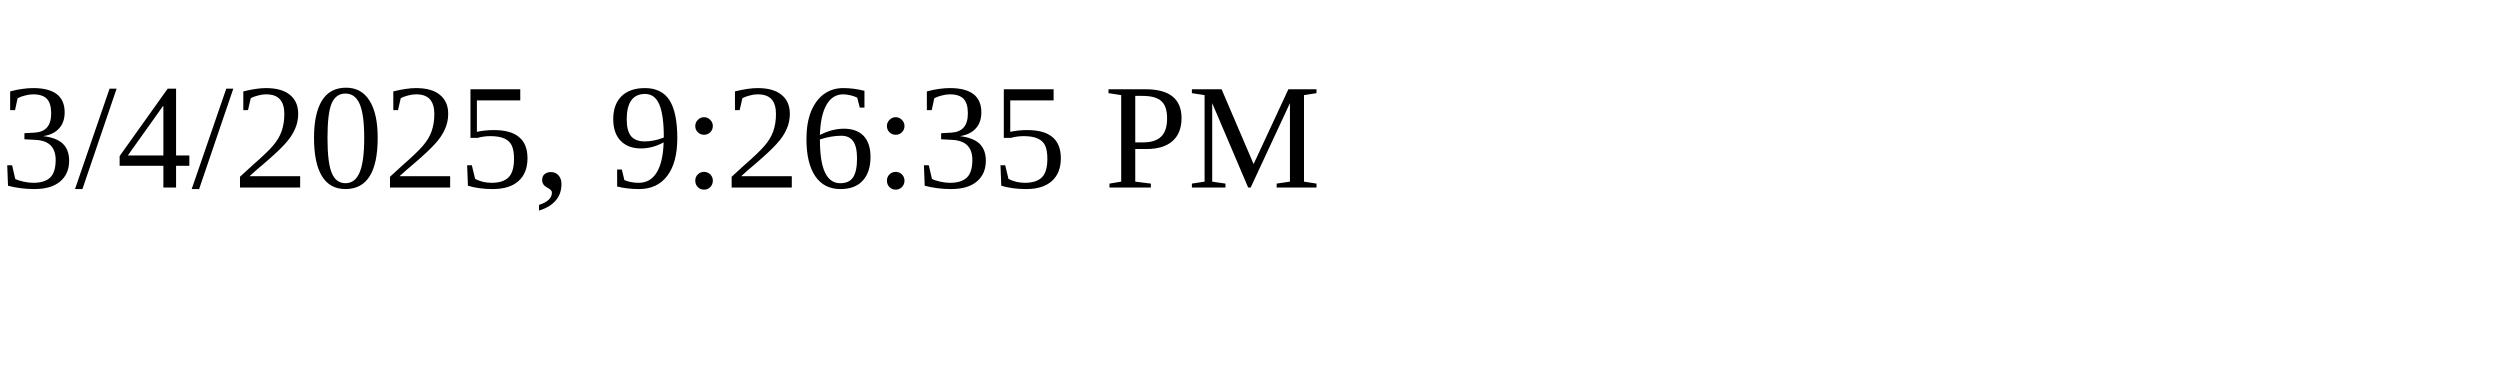
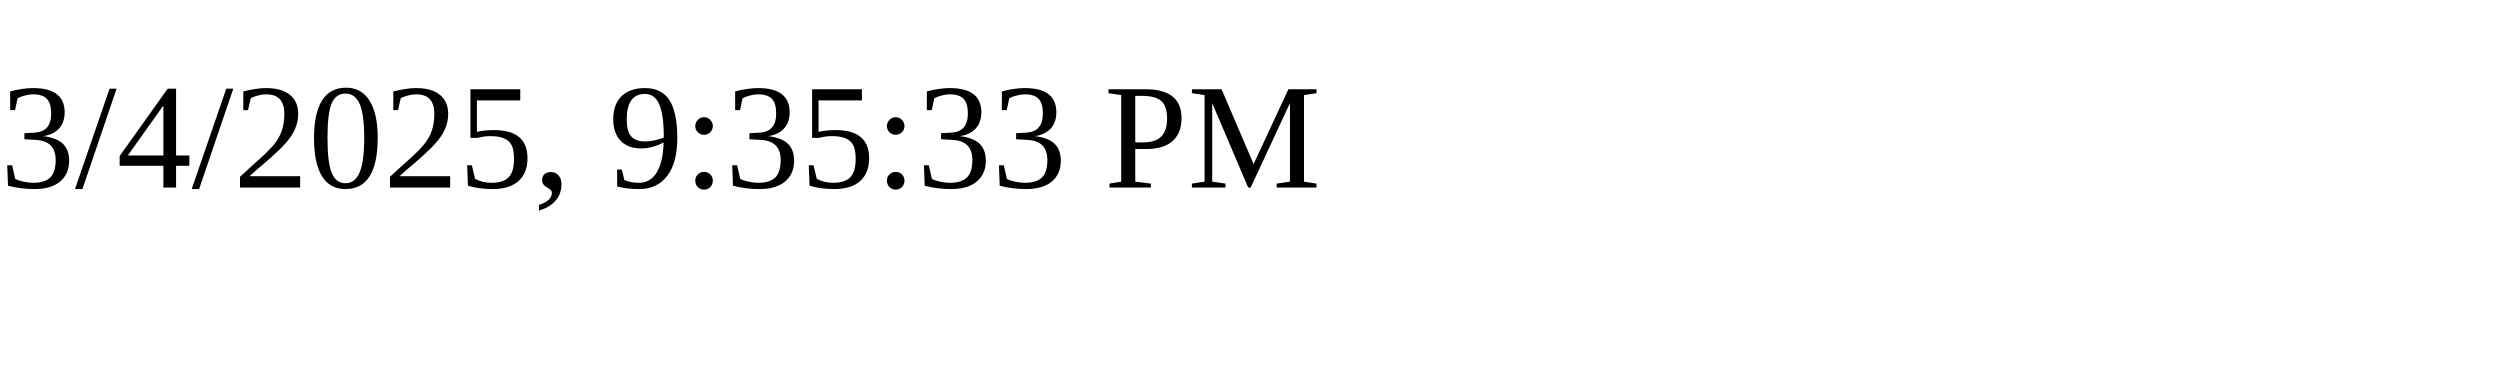
<svg xmlns="http://www.w3.org/2000/svg" height="30" width="200">
-   <text x="0" y="15">3/4/2025, 9:26:35 PM</text>
+   <text x="0" y="15">3/4/2025, 9:35:33 PM</text>
</svg>
